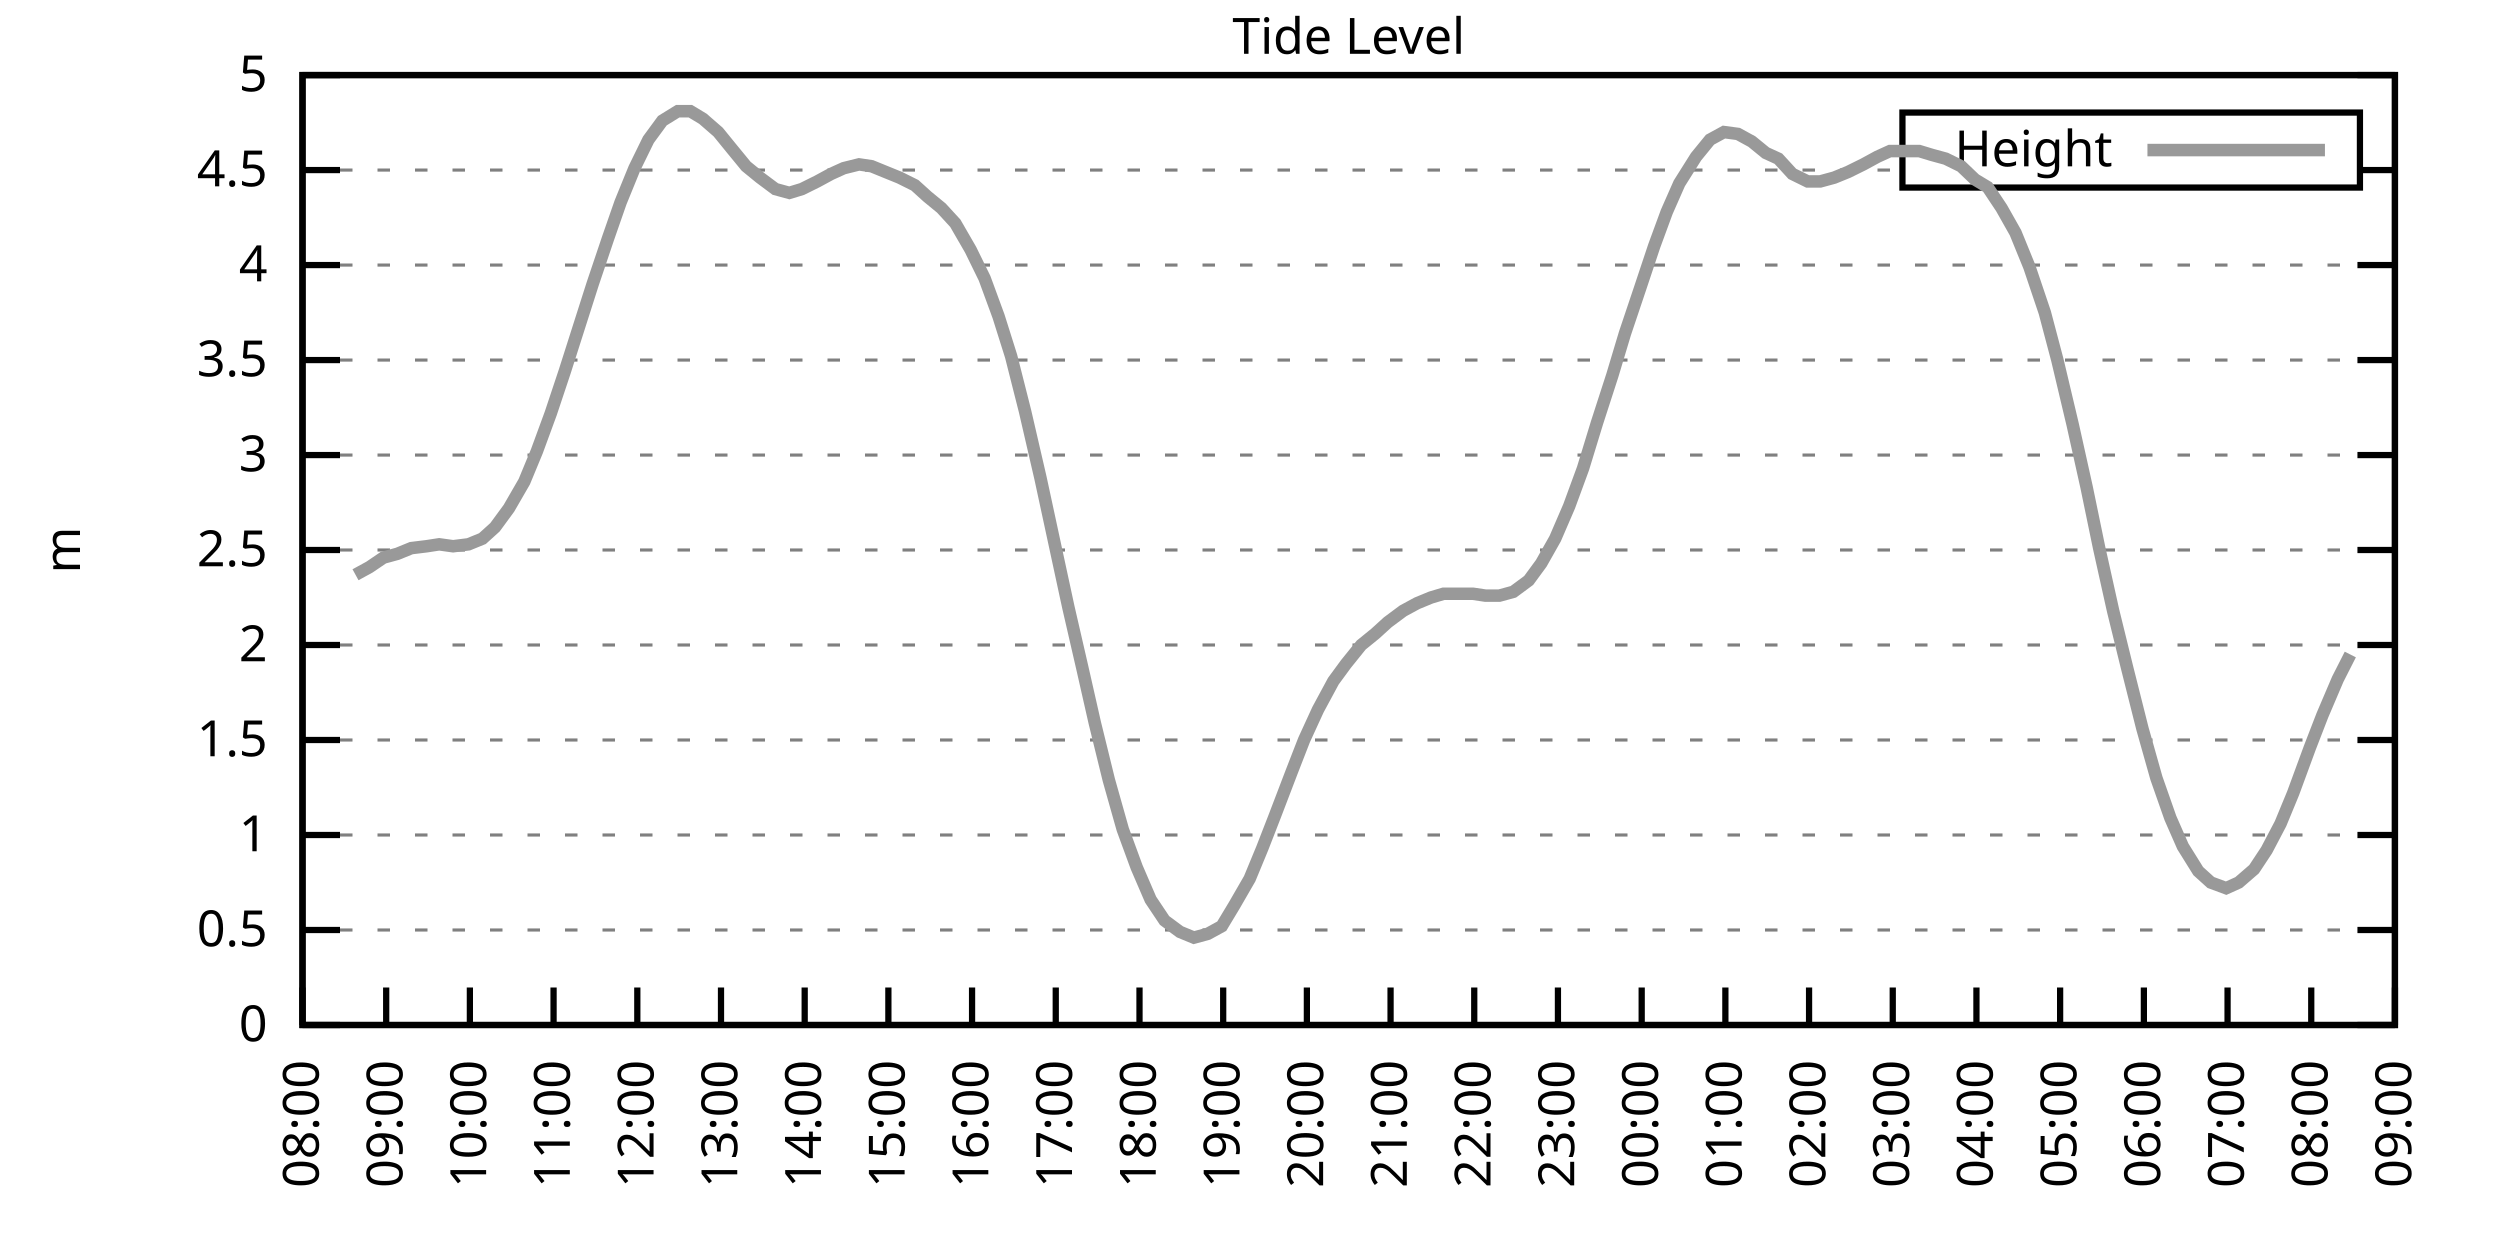
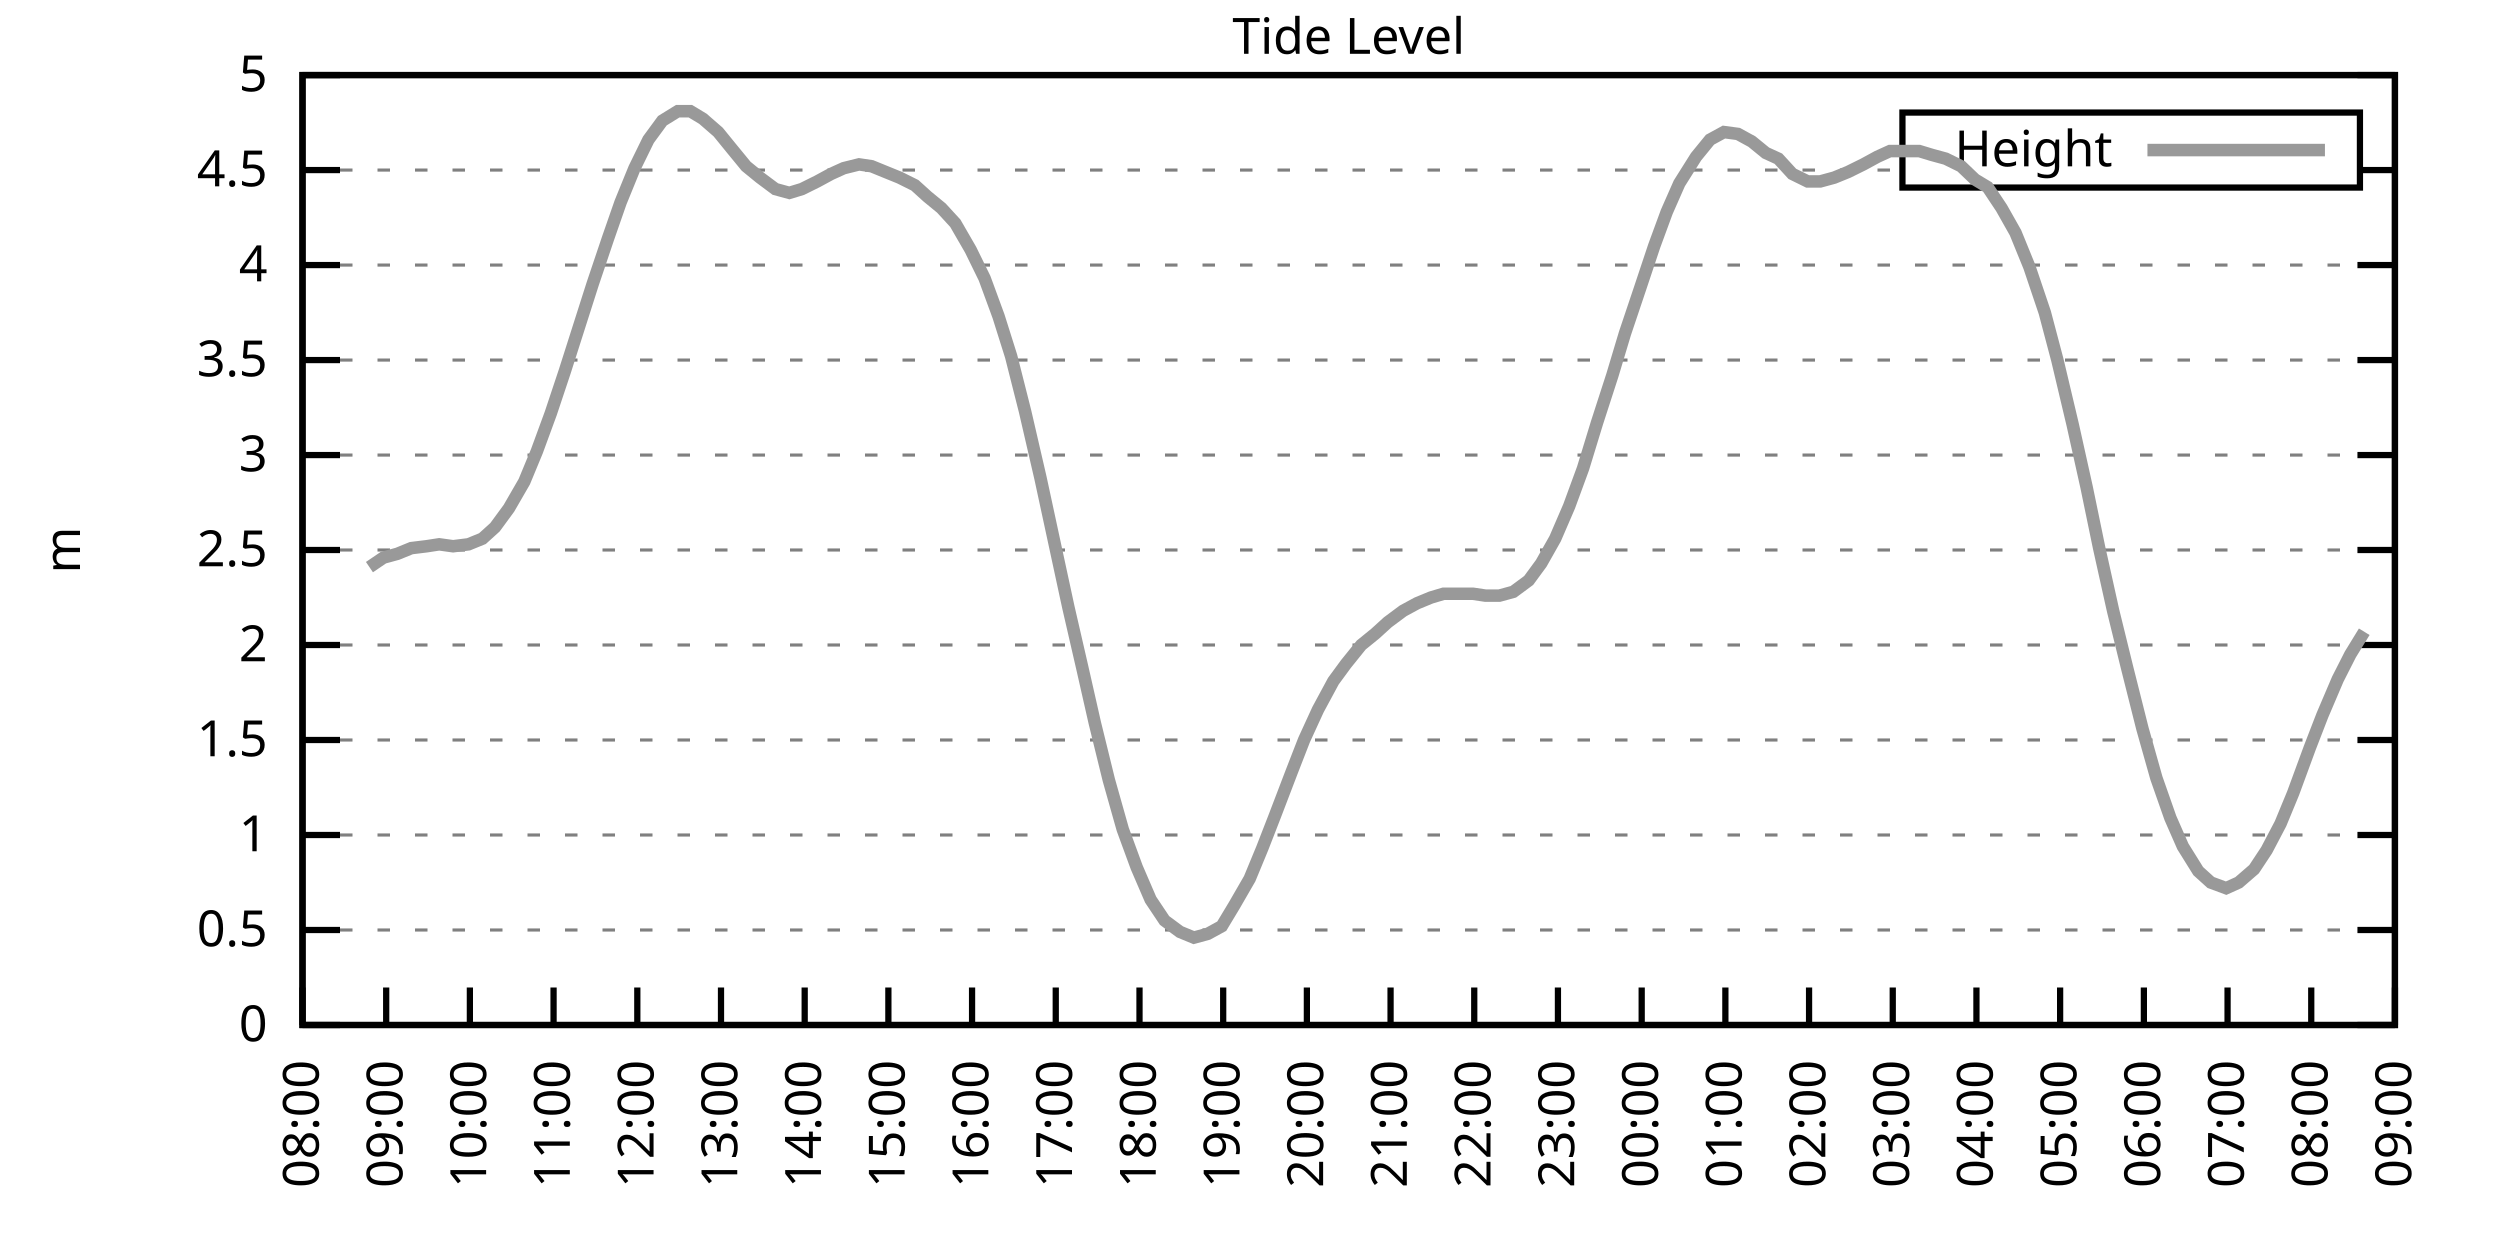
<svg xmlns="http://www.w3.org/2000/svg" xmlns:xlink="http://www.w3.org/1999/xlink" width="400" height="200" viewBox="0 0 400 200">
  <g id="gnuplot_canvas">
    <rect x="0" y="0" width="400" height="200" fill="none" />
    <defs>
      <circle id="gpDot" r="0.5" stroke-width="0.5" stroke="currentColor" />
      <path id="gpPt0" stroke-width="0.333" stroke="currentColor" d="M-1,0 h2 M0,-1 v2" />
      <path id="gpPt1" stroke-width="0.333" stroke="currentColor" d="M-1,-1 L1,1 M1,-1 L-1,1" />
      <path id="gpPt2" stroke-width="0.333" stroke="currentColor" d="M-1,0 L1,0 M0,-1 L0,1 M-1,-1 L1,1 M-1,1 L1,-1" />
      <rect id="gpPt3" stroke-width="0.333" stroke="currentColor" x="-1" y="-1" width="2" height="2" />
      <rect id="gpPt4" stroke-width="0.333" stroke="currentColor" fill="currentColor" x="-1" y="-1" width="2" height="2" />
      <circle id="gpPt5" stroke-width="0.333" stroke="currentColor" cx="0" cy="0" r="1" />
      <use xlink:href="#gpPt5" id="gpPt6" fill="currentColor" stroke="none" />
      <path id="gpPt7" stroke-width="0.333" stroke="currentColor" d="M0,-1.33 L-1.33,0.67 L1.33,0.67 z" />
      <use xlink:href="#gpPt7" id="gpPt8" fill="currentColor" stroke="none" />
      <use xlink:href="#gpPt7" id="gpPt9" stroke="currentColor" transform="rotate(180)" />
      <use xlink:href="#gpPt9" id="gpPt10" fill="currentColor" stroke="none" />
      <use xlink:href="#gpPt3" id="gpPt11" stroke="currentColor" transform="rotate(45)" />
      <use xlink:href="#gpPt11" id="gpPt12" fill="currentColor" stroke="none" />
      <path id="gpPt13" stroke-width="0.333" stroke="currentColor" d="M0,1.330 L1.265,0.411 L0.782,-1.067 L-0.782,-1.076 L-1.265,0.411 z" />
      <use xlink:href="#gpPt13" id="gpPt14" fill="currentColor" stroke="none" />
      <filter id="textbox" filterUnits="objectBoundingBox" x="0" y="0" height="1" width="1">
        <feFlood flood-color="white" flood-opacity="1" result="bgnd" />
        <feComposite in="SourceGraphic" in2="bgnd" operator="atop" />
      </filter>
      <filter id="greybox" filterUnits="objectBoundingBox" x="0" y="0" height="1" width="1">
        <feFlood flood-color="lightgrey" flood-opacity="1" result="grey" />
        <feComposite in="SourceGraphic" in2="grey" operator="atop" />
      </filter>
    </defs>
    <g fill="none" color="white" stroke="currentColor" stroke-width="1.00" stroke-linecap="butt" stroke-linejoin="miter">
</g>
    <g fill="none" color="black" stroke="currentColor" stroke-width="1.00" stroke-linecap="butt" stroke-linejoin="miter">
      <g stroke="none" shape-rendering="crispEdges">
        <polygon fill="rgb(255, 255, 255)" points="48.40,164.00 383.18,164.00 383.18,12.02 48.40,12.02 " />
      </g>
    </g>
    <g fill="none" color="black" stroke="currentColor" stroke-width="1.00" stroke-linecap="butt" stroke-linejoin="miter">
</g>
    <g fill="none" color="black" stroke="black" stroke-width="0.50" stroke-linecap="butt" stroke-linejoin="miter">
</g>
    <g fill="none" color="gray" stroke="currentColor" stroke-width="0.50" stroke-linecap="butt" stroke-linejoin="miter">
      <path stroke="gray" stroke-dasharray="2,4" class="gridline" d="M48.40,164.00 L383.19,164.00  " />
    </g>
    <g fill="none" color="gray" stroke="gray" stroke-width="1.00" stroke-linecap="butt" stroke-linejoin="miter">
</g>
    <g fill="none" color="black" stroke="currentColor" stroke-width="1.00" stroke-linecap="butt" stroke-linejoin="miter">
      <path stroke="black" d="M48.40,164.00 L54.40,164.00 M383.19,164.00 L377.19,164.00  " />
      <g transform="translate(42.80,166.60)" stroke="none" fill="black" font-family="Sans" font-size="8.00" text-anchor="end">
        <text>
          <tspan font-family="Sans"> 0</tspan>
        </text>
      </g>
    </g>
    <g fill="none" color="black" stroke="currentColor" stroke-width="1.00" stroke-linecap="butt" stroke-linejoin="miter">
</g>
    <g fill="none" color="black" stroke="black" stroke-width="0.50" stroke-linecap="butt" stroke-linejoin="miter">
</g>
    <g fill="none" color="gray" stroke="currentColor" stroke-width="0.50" stroke-linecap="butt" stroke-linejoin="miter">
      <path stroke="gray" stroke-dasharray="2,4" class="gridline" d="M48.40,148.80 L383.19,148.80  " />
    </g>
    <g fill="none" color="gray" stroke="gray" stroke-width="1.00" stroke-linecap="butt" stroke-linejoin="miter">
</g>
    <g fill="none" color="black" stroke="currentColor" stroke-width="1.00" stroke-linecap="butt" stroke-linejoin="miter">
      <path stroke="black" d="M48.40,148.80 L54.40,148.80 M383.19,148.80 L377.19,148.80  " />
      <g transform="translate(42.80,151.40)" stroke="none" fill="black" font-family="Sans" font-size="8.00" text-anchor="end">
        <text>
          <tspan font-family="Sans"> 0.5</tspan>
        </text>
      </g>
    </g>
    <g fill="none" color="black" stroke="currentColor" stroke-width="1.00" stroke-linecap="butt" stroke-linejoin="miter">
</g>
    <g fill="none" color="black" stroke="black" stroke-width="0.50" stroke-linecap="butt" stroke-linejoin="miter">
</g>
    <g fill="none" color="gray" stroke="currentColor" stroke-width="0.50" stroke-linecap="butt" stroke-linejoin="miter">
      <path stroke="gray" stroke-dasharray="2,4" class="gridline" d="M48.40,133.60 L383.19,133.60  " />
    </g>
    <g fill="none" color="gray" stroke="gray" stroke-width="1.00" stroke-linecap="butt" stroke-linejoin="miter">
</g>
    <g fill="none" color="black" stroke="currentColor" stroke-width="1.00" stroke-linecap="butt" stroke-linejoin="miter">
      <path stroke="black" d="M48.40,133.60 L54.40,133.60 M383.19,133.60 L377.19,133.60  " />
      <g transform="translate(42.80,136.20)" stroke="none" fill="black" font-family="Sans" font-size="8.00" text-anchor="end">
        <text>
          <tspan font-family="Sans"> 1</tspan>
        </text>
      </g>
    </g>
    <g fill="none" color="black" stroke="currentColor" stroke-width="1.00" stroke-linecap="butt" stroke-linejoin="miter">
</g>
    <g fill="none" color="black" stroke="black" stroke-width="0.50" stroke-linecap="butt" stroke-linejoin="miter">
</g>
    <g fill="none" color="gray" stroke="currentColor" stroke-width="0.50" stroke-linecap="butt" stroke-linejoin="miter">
      <path stroke="gray" stroke-dasharray="2,4" class="gridline" d="M48.40,118.40 L383.19,118.40  " />
    </g>
    <g fill="none" color="gray" stroke="gray" stroke-width="1.00" stroke-linecap="butt" stroke-linejoin="miter">
</g>
    <g fill="none" color="black" stroke="currentColor" stroke-width="1.00" stroke-linecap="butt" stroke-linejoin="miter">
      <path stroke="black" d="M48.40,118.40 L54.40,118.40 M383.19,118.40 L377.19,118.40  " />
      <g transform="translate(42.80,121.00)" stroke="none" fill="black" font-family="Sans" font-size="8.00" text-anchor="end">
        <text>
          <tspan font-family="Sans"> 1.5</tspan>
        </text>
      </g>
    </g>
    <g fill="none" color="black" stroke="currentColor" stroke-width="1.00" stroke-linecap="butt" stroke-linejoin="miter">
</g>
    <g fill="none" color="black" stroke="black" stroke-width="0.50" stroke-linecap="butt" stroke-linejoin="miter">
</g>
    <g fill="none" color="gray" stroke="currentColor" stroke-width="0.50" stroke-linecap="butt" stroke-linejoin="miter">
      <path stroke="gray" stroke-dasharray="2,4" class="gridline" d="M48.40,103.20 L383.19,103.20  " />
    </g>
    <g fill="none" color="gray" stroke="gray" stroke-width="1.00" stroke-linecap="butt" stroke-linejoin="miter">
</g>
    <g fill="none" color="black" stroke="currentColor" stroke-width="1.00" stroke-linecap="butt" stroke-linejoin="miter">
      <path stroke="black" d="M48.40,103.20 L54.40,103.20 M383.19,103.20 L377.19,103.20  " />
      <g transform="translate(42.80,105.80)" stroke="none" fill="black" font-family="Sans" font-size="8.00" text-anchor="end">
        <text>
          <tspan font-family="Sans"> 2</tspan>
        </text>
      </g>
    </g>
    <g fill="none" color="black" stroke="currentColor" stroke-width="1.00" stroke-linecap="butt" stroke-linejoin="miter">
</g>
    <g fill="none" color="black" stroke="black" stroke-width="0.50" stroke-linecap="butt" stroke-linejoin="miter">
</g>
    <g fill="none" color="gray" stroke="currentColor" stroke-width="0.50" stroke-linecap="butt" stroke-linejoin="miter">
      <path stroke="gray" stroke-dasharray="2,4" class="gridline" d="M48.40,88.00 L383.19,88.00  " />
    </g>
    <g fill="none" color="gray" stroke="gray" stroke-width="1.00" stroke-linecap="butt" stroke-linejoin="miter">
</g>
    <g fill="none" color="black" stroke="currentColor" stroke-width="1.00" stroke-linecap="butt" stroke-linejoin="miter">
      <path stroke="black" d="M48.40,88.00 L54.40,88.00 M383.19,88.00 L377.19,88.00  " />
      <g transform="translate(42.80,90.60)" stroke="none" fill="black" font-family="Sans" font-size="8.00" text-anchor="end">
        <text>
          <tspan font-family="Sans"> 2.5</tspan>
        </text>
      </g>
    </g>
    <g fill="none" color="black" stroke="currentColor" stroke-width="1.00" stroke-linecap="butt" stroke-linejoin="miter">
</g>
    <g fill="none" color="black" stroke="black" stroke-width="0.50" stroke-linecap="butt" stroke-linejoin="miter">
</g>
    <g fill="none" color="gray" stroke="currentColor" stroke-width="0.50" stroke-linecap="butt" stroke-linejoin="miter">
      <path stroke="gray" stroke-dasharray="2,4" class="gridline" d="M48.40,72.81 L383.19,72.81  " />
    </g>
    <g fill="none" color="gray" stroke="gray" stroke-width="1.00" stroke-linecap="butt" stroke-linejoin="miter">
</g>
    <g fill="none" color="black" stroke="currentColor" stroke-width="1.00" stroke-linecap="butt" stroke-linejoin="miter">
      <path stroke="black" d="M48.40,72.81 L54.40,72.81 M383.19,72.81 L377.19,72.81  " />
      <g transform="translate(42.80,75.41)" stroke="none" fill="black" font-family="Sans" font-size="8.00" text-anchor="end">
        <text>
          <tspan font-family="Sans"> 3</tspan>
        </text>
      </g>
    </g>
    <g fill="none" color="black" stroke="currentColor" stroke-width="1.00" stroke-linecap="butt" stroke-linejoin="miter">
</g>
    <g fill="none" color="black" stroke="black" stroke-width="0.50" stroke-linecap="butt" stroke-linejoin="miter">
</g>
    <g fill="none" color="gray" stroke="currentColor" stroke-width="0.50" stroke-linecap="butt" stroke-linejoin="miter">
      <path stroke="gray" stroke-dasharray="2,4" class="gridline" d="M48.40,57.61 L383.19,57.61  " />
    </g>
    <g fill="none" color="gray" stroke="gray" stroke-width="1.00" stroke-linecap="butt" stroke-linejoin="miter">
</g>
    <g fill="none" color="black" stroke="currentColor" stroke-width="1.00" stroke-linecap="butt" stroke-linejoin="miter">
      <path stroke="black" d="M48.40,57.61 L54.40,57.61 M383.19,57.61 L377.19,57.61  " />
      <g transform="translate(42.80,60.21)" stroke="none" fill="black" font-family="Sans" font-size="8.00" text-anchor="end">
        <text>
          <tspan font-family="Sans"> 3.5</tspan>
        </text>
      </g>
    </g>
    <g fill="none" color="black" stroke="currentColor" stroke-width="1.00" stroke-linecap="butt" stroke-linejoin="miter">
</g>
    <g fill="none" color="black" stroke="black" stroke-width="0.50" stroke-linecap="butt" stroke-linejoin="miter">
</g>
    <g fill="none" color="gray" stroke="currentColor" stroke-width="0.50" stroke-linecap="butt" stroke-linejoin="miter">
      <path stroke="gray" stroke-dasharray="2,4" class="gridline" d="M48.40,42.41 L383.19,42.41  " />
    </g>
    <g fill="none" color="gray" stroke="gray" stroke-width="1.00" stroke-linecap="butt" stroke-linejoin="miter">
</g>
    <g fill="none" color="black" stroke="currentColor" stroke-width="1.00" stroke-linecap="butt" stroke-linejoin="miter">
      <path stroke="black" d="M48.40,42.41 L54.40,42.41 M383.19,42.41 L377.19,42.41  " />
      <g transform="translate(42.80,45.01)" stroke="none" fill="black" font-family="Sans" font-size="8.00" text-anchor="end">
        <text>
          <tspan font-family="Sans"> 4</tspan>
        </text>
      </g>
    </g>
    <g fill="none" color="black" stroke="currentColor" stroke-width="1.00" stroke-linecap="butt" stroke-linejoin="miter">
</g>
    <g fill="none" color="black" stroke="black" stroke-width="0.50" stroke-linecap="butt" stroke-linejoin="miter">
</g>
    <g fill="none" color="gray" stroke="currentColor" stroke-width="0.50" stroke-linecap="butt" stroke-linejoin="miter">
      <path stroke="gray" stroke-dasharray="2,4" class="gridline" d="M48.40,27.21 L304.39,27.21 M377.59,27.21 L383.19,27.21  " />
    </g>
    <g fill="none" color="gray" stroke="gray" stroke-width="1.00" stroke-linecap="butt" stroke-linejoin="miter">
</g>
    <g fill="none" color="black" stroke="currentColor" stroke-width="1.00" stroke-linecap="butt" stroke-linejoin="miter">
      <path stroke="black" d="M48.40,27.21 L54.40,27.21 M383.19,27.21 L377.19,27.21  " />
      <g transform="translate(42.80,29.81)" stroke="none" fill="black" font-family="Sans" font-size="8.00" text-anchor="end">
        <text>
          <tspan font-family="Sans"> 4.5</tspan>
        </text>
      </g>
    </g>
    <g fill="none" color="black" stroke="currentColor" stroke-width="1.00" stroke-linecap="butt" stroke-linejoin="miter">
</g>
    <g fill="none" color="black" stroke="black" stroke-width="0.50" stroke-linecap="butt" stroke-linejoin="miter">
</g>
    <g fill="none" color="gray" stroke="currentColor" stroke-width="0.50" stroke-linecap="butt" stroke-linejoin="miter">
      <path stroke="gray" stroke-dasharray="2,4" class="gridline" d="M48.40,12.01 L383.19,12.01  " />
    </g>
    <g fill="none" color="gray" stroke="gray" stroke-width="1.00" stroke-linecap="butt" stroke-linejoin="miter">
</g>
    <g fill="none" color="black" stroke="currentColor" stroke-width="1.00" stroke-linecap="butt" stroke-linejoin="miter">
      <path stroke="black" d="M48.40,12.01 L54.40,12.01 M383.19,12.01 L377.19,12.01  " />
      <g transform="translate(42.80,14.61)" stroke="none" fill="black" font-family="Sans" font-size="8.00" text-anchor="end">
        <text>
          <tspan font-family="Sans"> 5</tspan>
        </text>
      </g>
    </g>
    <g fill="none" color="black" stroke="currentColor" stroke-width="1.00" stroke-linecap="butt" stroke-linejoin="miter">
      <path stroke="black" d="M48.40,164.00 L48.40,158.00  " />
      <g transform="translate(51.00,169.60) rotate(270.00)" stroke="none" fill="black" font-family="Sans" font-size="8.00" text-anchor="end">
        <text>
          <tspan font-family="Sans">08:00</tspan>
        </text>
      </g>
    </g>
    <g fill="none" color="black" stroke="currentColor" stroke-width="1.00" stroke-linecap="butt" stroke-linejoin="miter">
      <path stroke="black" d="M61.79,164.00 L61.79,158.00  " />
      <g transform="translate(64.39,169.60) rotate(270.00)" stroke="none" fill="black" font-family="Sans" font-size="8.00" text-anchor="end">
        <text>
          <tspan font-family="Sans">09:00</tspan>
        </text>
      </g>
    </g>
    <g fill="none" color="black" stroke="currentColor" stroke-width="1.00" stroke-linecap="butt" stroke-linejoin="miter">
      <path stroke="black" d="M75.18,164.00 L75.18,158.00  " />
      <g transform="translate(77.78,169.60) rotate(270.00)" stroke="none" fill="black" font-family="Sans" font-size="8.00" text-anchor="end">
        <text>
          <tspan font-family="Sans">10:00</tspan>
        </text>
      </g>
    </g>
    <g fill="none" color="black" stroke="currentColor" stroke-width="1.00" stroke-linecap="butt" stroke-linejoin="miter">
      <path stroke="black" d="M88.57,164.00 L88.57,158.00  " />
      <g transform="translate(91.17,169.60) rotate(270.00)" stroke="none" fill="black" font-family="Sans" font-size="8.00" text-anchor="end">
        <text>
          <tspan font-family="Sans">11:00</tspan>
        </text>
      </g>
    </g>
    <g fill="none" color="black" stroke="currentColor" stroke-width="1.00" stroke-linecap="butt" stroke-linejoin="miter">
      <path stroke="black" d="M101.97,164.00 L101.97,158.00  " />
      <g transform="translate(104.57,169.60) rotate(270.00)" stroke="none" fill="black" font-family="Sans" font-size="8.00" text-anchor="end">
        <text>
          <tspan font-family="Sans">12:00</tspan>
        </text>
      </g>
    </g>
    <g fill="none" color="black" stroke="currentColor" stroke-width="1.00" stroke-linecap="butt" stroke-linejoin="miter">
      <path stroke="black" d="M115.36,164.00 L115.36,158.00  " />
      <g transform="translate(117.96,169.60) rotate(270.00)" stroke="none" fill="black" font-family="Sans" font-size="8.00" text-anchor="end">
        <text>
          <tspan font-family="Sans">13:00</tspan>
        </text>
      </g>
    </g>
    <g fill="none" color="black" stroke="currentColor" stroke-width="1.00" stroke-linecap="butt" stroke-linejoin="miter">
      <path stroke="black" d="M128.75,164.00 L128.75,158.00  " />
      <g transform="translate(131.35,169.60) rotate(270.00)" stroke="none" fill="black" font-family="Sans" font-size="8.00" text-anchor="end">
        <text>
          <tspan font-family="Sans">14:00</tspan>
        </text>
      </g>
    </g>
    <g fill="none" color="black" stroke="currentColor" stroke-width="1.00" stroke-linecap="butt" stroke-linejoin="miter">
      <path stroke="black" d="M142.14,164.00 L142.14,158.00  " />
      <g transform="translate(144.74,169.60) rotate(270.00)" stroke="none" fill="black" font-family="Sans" font-size="8.00" text-anchor="end">
        <text>
          <tspan font-family="Sans">15:00</tspan>
        </text>
      </g>
    </g>
    <g fill="none" color="black" stroke="currentColor" stroke-width="1.00" stroke-linecap="butt" stroke-linejoin="miter">
      <path stroke="black" d="M155.53,164.00 L155.53,158.00  " />
      <g transform="translate(158.13,169.60) rotate(270.00)" stroke="none" fill="black" font-family="Sans" font-size="8.00" text-anchor="end">
        <text>
          <tspan font-family="Sans">16:00</tspan>
        </text>
      </g>
    </g>
    <g fill="none" color="black" stroke="currentColor" stroke-width="1.00" stroke-linecap="butt" stroke-linejoin="miter">
      <path stroke="black" d="M168.92,164.00 L168.92,158.00  " />
      <g transform="translate(171.52,169.60) rotate(270.00)" stroke="none" fill="black" font-family="Sans" font-size="8.00" text-anchor="end">
        <text>
          <tspan font-family="Sans">17:00</tspan>
        </text>
      </g>
    </g>
    <g fill="none" color="black" stroke="currentColor" stroke-width="1.00" stroke-linecap="butt" stroke-linejoin="miter">
      <path stroke="black" d="M182.32,164.00 L182.32,158.00  " />
      <g transform="translate(184.92,169.60) rotate(270.00)" stroke="none" fill="black" font-family="Sans" font-size="8.00" text-anchor="end">
        <text>
          <tspan font-family="Sans">18:00</tspan>
        </text>
      </g>
    </g>
    <g fill="none" color="black" stroke="currentColor" stroke-width="1.00" stroke-linecap="butt" stroke-linejoin="miter">
      <path stroke="black" d="M195.71,164.00 L195.71,158.00  " />
      <g transform="translate(198.31,169.60) rotate(270.00)" stroke="none" fill="black" font-family="Sans" font-size="8.00" text-anchor="end">
        <text>
          <tspan font-family="Sans">19:00</tspan>
        </text>
      </g>
    </g>
    <g fill="none" color="black" stroke="currentColor" stroke-width="1.00" stroke-linecap="butt" stroke-linejoin="miter">
      <path stroke="black" d="M209.10,164.00 L209.10,158.00  " />
      <g transform="translate(211.70,169.60) rotate(270.00)" stroke="none" fill="black" font-family="Sans" font-size="8.00" text-anchor="end">
        <text>
          <tspan font-family="Sans">20:00</tspan>
        </text>
      </g>
    </g>
    <g fill="none" color="black" stroke="currentColor" stroke-width="1.00" stroke-linecap="butt" stroke-linejoin="miter">
      <path stroke="black" d="M222.49,164.00 L222.49,158.00  " />
      <g transform="translate(225.09,169.60) rotate(270.00)" stroke="none" fill="black" font-family="Sans" font-size="8.00" text-anchor="end">
        <text>
          <tspan font-family="Sans">21:00</tspan>
        </text>
      </g>
    </g>
    <g fill="none" color="black" stroke="currentColor" stroke-width="1.00" stroke-linecap="butt" stroke-linejoin="miter">
      <path stroke="black" d="M235.88,164.00 L235.88,158.00  " />
      <g transform="translate(238.48,169.60) rotate(270.00)" stroke="none" fill="black" font-family="Sans" font-size="8.00" text-anchor="end">
        <text>
          <tspan font-family="Sans">22:00</tspan>
        </text>
      </g>
    </g>
    <g fill="none" color="black" stroke="currentColor" stroke-width="1.00" stroke-linecap="butt" stroke-linejoin="miter">
      <path stroke="black" d="M249.27,164.00 L249.27,158.00  " />
      <g transform="translate(251.87,169.60) rotate(270.00)" stroke="none" fill="black" font-family="Sans" font-size="8.00" text-anchor="end">
        <text>
          <tspan font-family="Sans">23:00</tspan>
        </text>
      </g>
    </g>
    <g fill="none" color="black" stroke="currentColor" stroke-width="1.00" stroke-linecap="butt" stroke-linejoin="miter">
      <path stroke="black" d="M262.67,164.00 L262.67,158.00  " />
      <g transform="translate(265.27,169.60) rotate(270.00)" stroke="none" fill="black" font-family="Sans" font-size="8.00" text-anchor="end">
        <text>
          <tspan font-family="Sans">00:00</tspan>
        </text>
      </g>
    </g>
    <g fill="none" color="black" stroke="currentColor" stroke-width="1.00" stroke-linecap="butt" stroke-linejoin="miter">
      <path stroke="black" d="M276.06,164.00 L276.06,158.00  " />
      <g transform="translate(278.66,169.60) rotate(270.00)" stroke="none" fill="black" font-family="Sans" font-size="8.00" text-anchor="end">
        <text>
          <tspan font-family="Sans">01:00</tspan>
        </text>
      </g>
    </g>
    <g fill="none" color="black" stroke="currentColor" stroke-width="1.00" stroke-linecap="butt" stroke-linejoin="miter">
      <path stroke="black" d="M289.45,164.00 L289.45,158.00  " />
      <g transform="translate(292.05,169.60) rotate(270.00)" stroke="none" fill="black" font-family="Sans" font-size="8.00" text-anchor="end">
        <text>
          <tspan font-family="Sans">02:00</tspan>
        </text>
      </g>
    </g>
    <g fill="none" color="black" stroke="currentColor" stroke-width="1.00" stroke-linecap="butt" stroke-linejoin="miter">
      <path stroke="black" d="M302.84,164.00 L302.84,158.00  " />
      <g transform="translate(305.44,169.60) rotate(270.00)" stroke="none" fill="black" font-family="Sans" font-size="8.00" text-anchor="end">
        <text>
          <tspan font-family="Sans">03:00</tspan>
        </text>
      </g>
    </g>
    <g fill="none" color="black" stroke="currentColor" stroke-width="1.00" stroke-linecap="butt" stroke-linejoin="miter">
      <path stroke="black" d="M316.23,164.00 L316.23,158.00  " />
      <g transform="translate(318.83,169.60) rotate(270.00)" stroke="none" fill="black" font-family="Sans" font-size="8.00" text-anchor="end">
        <text>
          <tspan font-family="Sans">04:00</tspan>
        </text>
      </g>
    </g>
    <g fill="none" color="black" stroke="currentColor" stroke-width="1.00" stroke-linecap="butt" stroke-linejoin="miter">
      <path stroke="black" d="M329.62,164.00 L329.62,158.00  " />
      <g transform="translate(332.22,169.60) rotate(270.00)" stroke="none" fill="black" font-family="Sans" font-size="8.00" text-anchor="end">
        <text>
          <tspan font-family="Sans">05:00</tspan>
        </text>
      </g>
    </g>
    <g fill="none" color="black" stroke="currentColor" stroke-width="1.00" stroke-linecap="butt" stroke-linejoin="miter">
      <path stroke="black" d="M343.02,164.00 L343.02,158.00  " />
      <g transform="translate(345.62,169.60) rotate(270.00)" stroke="none" fill="black" font-family="Sans" font-size="8.00" text-anchor="end">
        <text>
          <tspan font-family="Sans">06:00</tspan>
        </text>
      </g>
    </g>
    <g fill="none" color="black" stroke="currentColor" stroke-width="1.00" stroke-linecap="butt" stroke-linejoin="miter">
      <path stroke="black" d="M356.41,164.00 L356.41,158.00  " />
      <g transform="translate(359.01,169.60) rotate(270.00)" stroke="none" fill="black" font-family="Sans" font-size="8.00" text-anchor="end">
        <text>
          <tspan font-family="Sans">07:00</tspan>
        </text>
      </g>
    </g>
    <g fill="none" color="black" stroke="currentColor" stroke-width="1.00" stroke-linecap="butt" stroke-linejoin="miter">
      <path stroke="black" d="M369.80,164.00 L369.80,158.00  " />
      <g transform="translate(372.40,169.60) rotate(270.00)" stroke="none" fill="black" font-family="Sans" font-size="8.00" text-anchor="end">
        <text>
          <tspan font-family="Sans">08:00</tspan>
        </text>
      </g>
    </g>
    <g fill="none" color="black" stroke="currentColor" stroke-width="1.00" stroke-linecap="butt" stroke-linejoin="miter">
      <path stroke="black" d="M383.19,164.00 L383.19,158.00  " />
      <g transform="translate(385.79,169.60) rotate(270.00)" stroke="none" fill="black" font-family="Sans" font-size="8.00" text-anchor="end">
        <text>
          <tspan font-family="Sans">09:00</tspan>
        </text>
      </g>
    </g>
    <g fill="none" color="black" stroke="currentColor" stroke-width="1.00" stroke-linecap="butt" stroke-linejoin="miter">
</g>
    <g fill="none" color="black" stroke="currentColor" stroke-width="1.00" stroke-linecap="butt" stroke-linejoin="miter">
      <path stroke="black" d="M48.40,12.01 L48.40,164.00 L383.19,164.00 L383.19,12.01 L48.40,12.01 Z  " />
    </g>
    <g fill="none" color="black" stroke="currentColor" stroke-width="1.00" stroke-linecap="butt" stroke-linejoin="miter">
</g>
    <g fill="none" color="black" stroke="currentColor" stroke-width="1.00" stroke-linecap="butt" stroke-linejoin="miter">
      <path stroke="black" d="M304.39,30.01 L304.39,18.01 L377.59,18.01 L377.59,30.01 L304.39,30.01 Z  " />
    </g>
    <g id="Tide_level_plot_1">
      <g fill="none" color="white" stroke="black" stroke-width="2.00" stroke-linecap="butt" stroke-linejoin="miter">
</g>
      <g fill="none" color="black" stroke="currentColor" stroke-width="2.00" stroke-linecap="butt" stroke-linejoin="miter">
        <g transform="translate(337.99,26.61)" stroke="none" fill="black" font-family="Sans" font-size="8.00" text-anchor="end">
          <text>
            <tspan font-family="Sans">Height</tspan>
          </text>
        </g>
      </g>
      <g fill="none" color="black" stroke="currentColor" stroke-width="2.00" stroke-linecap="butt" stroke-linejoin="miter">
-         <path stroke="rgb(153, 153, 153)" d="M343.59,24.01 L371.99,24.01 M56.88,91.96 L59.11,90.74 L61.35,89.22 L63.58,88.61 L65.81,87.70 L68.26,87.40   L70.27,87.09 L72.50,87.40 L74.96,87.09 L77.19,86.18 L79.20,84.36 L81.43,81.32 L83.89,77.06 L85.90,72.20   L88.13,66.12 L90.36,59.43 L92.59,52.44 L94.82,45.45 L97.28,38.15 L99.29,32.38 L101.52,26.91 L103.75,22.35   L105.98,19.31 L108.44,17.79 L110.45,17.79 L112.46,19.00 L114.91,21.13 L117.14,23.87 L119.38,26.60 L121.61,28.42   L124.06,30.25 L126.29,30.86 L128.30,30.25 L130.76,29.03 L132.99,27.82 L135.00,26.91 L137.45,26.30 L139.46,26.60   L141.69,27.51 L143.93,28.42 L146.38,29.64 L148.39,31.46 L150.62,33.29 L152.85,35.72 L155.31,39.98 L157.54,44.54   L159.77,50.62 L161.78,57.00 L164.01,65.81 L166.47,76.45 L168.70,86.79 L170.93,97.12 L173.17,106.85 L175.17,115.67   L177.41,124.79 L179.64,132.69 L181.87,138.77 L184.10,143.94 L186.33,147.28 L188.79,149.10 L191.02,150.02 L193.25,149.41   L195.48,148.19 L197.49,144.85 L199.95,140.59 L201.96,135.73 L203.97,130.56 L206.64,123.57 L208.65,118.40 L210.88,113.54   L213.34,108.98 L215.35,106.24 L217.80,103.20 L220.04,101.38 L222.04,99.56 L224.50,97.73 L226.73,96.52 L228.96,95.60   L230.97,95.00 L233.43,95.00 L235.66,95.00 L237.67,95.30 L239.90,95.30 L242.13,94.69 L244.59,92.87 L246.60,90.13   L248.83,86.18 L251.06,81.01 L253.29,74.93 L255.52,67.64 L257.98,60.04 L259.99,53.35 L262.44,46.06 L264.67,39.37   L266.68,33.90 L268.69,29.34 L271.37,25.08 L273.60,22.35 L275.83,21.13 L278.07,21.43 L280.30,22.65 L282.53,24.47   L284.54,25.39 L286.77,27.82 L289.23,29.03 L291.23,29.03 L293.47,28.42 L295.70,27.51 L298.15,26.30 L300.39,25.08   L302.39,24.17 L304.85,24.17 L307.08,24.17 L309.09,24.78 L311.32,25.39 L313.78,26.60 L316.01,28.73 L318.02,29.94   L320.25,33.29 L322.48,37.24 L324.71,42.71 L327.17,50.01 L329.18,57.61 L331.63,67.94 L333.86,77.97 L335.87,87.70   L338.10,97.73 L340.34,106.85 L342.79,116.58 L345.02,124.48 L347.26,130.87 L349.26,135.43 L351.72,139.38 L353.73,141.20   L356.18,142.11 L358.19,141.20 L360.65,139.07 L362.66,136.03 L364.89,131.78 L366.90,126.91 L369.58,119.62 L371.58,114.45   L374.04,108.68 L376.05,104.72  " />
+         <path stroke="rgb(153, 153, 153)" d="M343.59,24.01 L371.99,24.01 M59.11,90.74 L61.35,89.22 L63.58,88.61 L65.81,87.70 L68.26,87.40 L70.27,87.09   L72.50,87.40 L74.96,87.09 L77.19,86.18 L79.20,84.36 L81.43,81.32 L83.89,77.06 L85.90,72.20 L88.13,66.12   L90.36,59.43 L92.59,52.44 L94.82,45.45 L97.28,38.15 L99.29,32.38 L101.52,26.91 L103.75,22.35 L105.98,19.31   L108.44,17.79 L110.45,17.79 L112.46,19.00 L114.91,21.13 L117.14,23.87 L119.38,26.60 L121.61,28.42 L124.06,30.25   L126.29,30.86 L128.30,30.25 L130.76,29.03 L132.99,27.82 L135.00,26.91 L137.45,26.30 L139.46,26.60 L141.69,27.51   L143.93,28.42 L146.38,29.64 L148.39,31.46 L150.62,33.29 L152.85,35.72 L155.31,39.98 L157.54,44.54 L159.77,50.62   L161.78,57.00 L164.01,65.81 L166.47,76.45 L168.70,86.79 L170.93,97.12 L173.17,106.85 L175.17,115.67 L177.41,124.79   L179.64,132.69 L181.87,138.77 L184.10,143.94 L186.33,147.28 L188.79,149.10 L191.02,150.02 L193.25,149.41 L195.48,148.19   L197.49,144.85 L199.95,140.59 L201.96,135.73 L203.97,130.56 L206.64,123.57 L208.65,118.40 L210.88,113.54 L213.34,108.98   L215.35,106.24 L217.80,103.20 L220.04,101.38 L222.04,99.56 L224.50,97.73 L226.73,96.52 L228.96,95.60 L230.97,95.00   L233.43,95.00 L235.66,95.00 L237.67,95.30 L239.90,95.30 L242.13,94.69 L244.59,92.87 L246.60,90.13 L248.83,86.18   L251.06,81.01 L253.29,74.93 L255.52,67.64 L257.98,60.04 L259.99,53.35 L262.44,46.06 L264.67,39.37 L266.68,33.90   L268.69,29.34 L271.37,25.08 L273.60,22.35 L275.83,21.13 L278.07,21.43 L280.30,22.65 L282.53,24.47 L284.54,25.39   L286.77,27.82 L289.23,29.03 L291.23,29.03 L293.47,28.42 L295.70,27.51 L298.15,26.30 L300.39,25.08 L302.39,24.17   L304.85,24.17 L307.08,24.17 L309.09,24.78 L311.32,25.39 L313.78,26.60 L316.01,28.73 L318.02,29.94 L320.25,33.29   L322.48,37.24 L324.71,42.71 L327.17,50.01 L329.18,57.61 L331.63,67.94 L333.86,77.97 L335.87,87.70 L338.10,97.73   L340.34,106.85 L342.79,116.58 L345.02,124.48 L347.26,130.87 L349.26,135.43 L351.72,139.38 L353.73,141.20 L356.18,142.11   L358.19,141.20 L360.65,139.07 L362.66,136.03 L364.89,131.78 L366.90,126.91 L369.58,119.62 L371.58,114.45 L374.04,108.68   L376.05,104.72 L378.28,101.08  " />
      </g>
    </g>
    <g fill="none" color="black" stroke="currentColor" stroke-width="2.00" stroke-linecap="butt" stroke-linejoin="miter">
</g>
    <g fill="none" color="black" stroke="black" stroke-width="1.00" stroke-linecap="butt" stroke-linejoin="miter">
</g>
    <g fill="none" color="black" stroke="currentColor" stroke-width="1.00" stroke-linecap="butt" stroke-linejoin="miter">
      <path stroke="black" d="M48.40,12.01 L48.40,164.00 L383.19,164.00 L383.19,12.01 L48.40,12.01 Z  " />
      <g transform="translate(12.80,88.01) rotate(270.00)" stroke="none" fill="black" font-family="Sans" font-size="8.00" text-anchor="middle">
        <text>
          <tspan font-family="Sans">m</tspan>
        </text>
      </g>
    </g>
    <g fill="none" color="black" stroke="currentColor" stroke-width="1.00" stroke-linecap="butt" stroke-linejoin="miter">
</g>
    <g fill="none" color="black" stroke="currentColor" stroke-width="1.00" stroke-linecap="butt" stroke-linejoin="miter">
      <g transform="translate(215.79,8.61)" stroke="none" fill="black" font-family="Sans" font-size="8.00" text-anchor="middle">
        <text>
          <tspan font-family="Sans">Tide Level</tspan>
        </text>
      </g>
    </g>
    <g fill="none" color="black" stroke="currentColor" stroke-width="1.00" stroke-linecap="butt" stroke-linejoin="miter">
</g>
  </g>
</svg>
